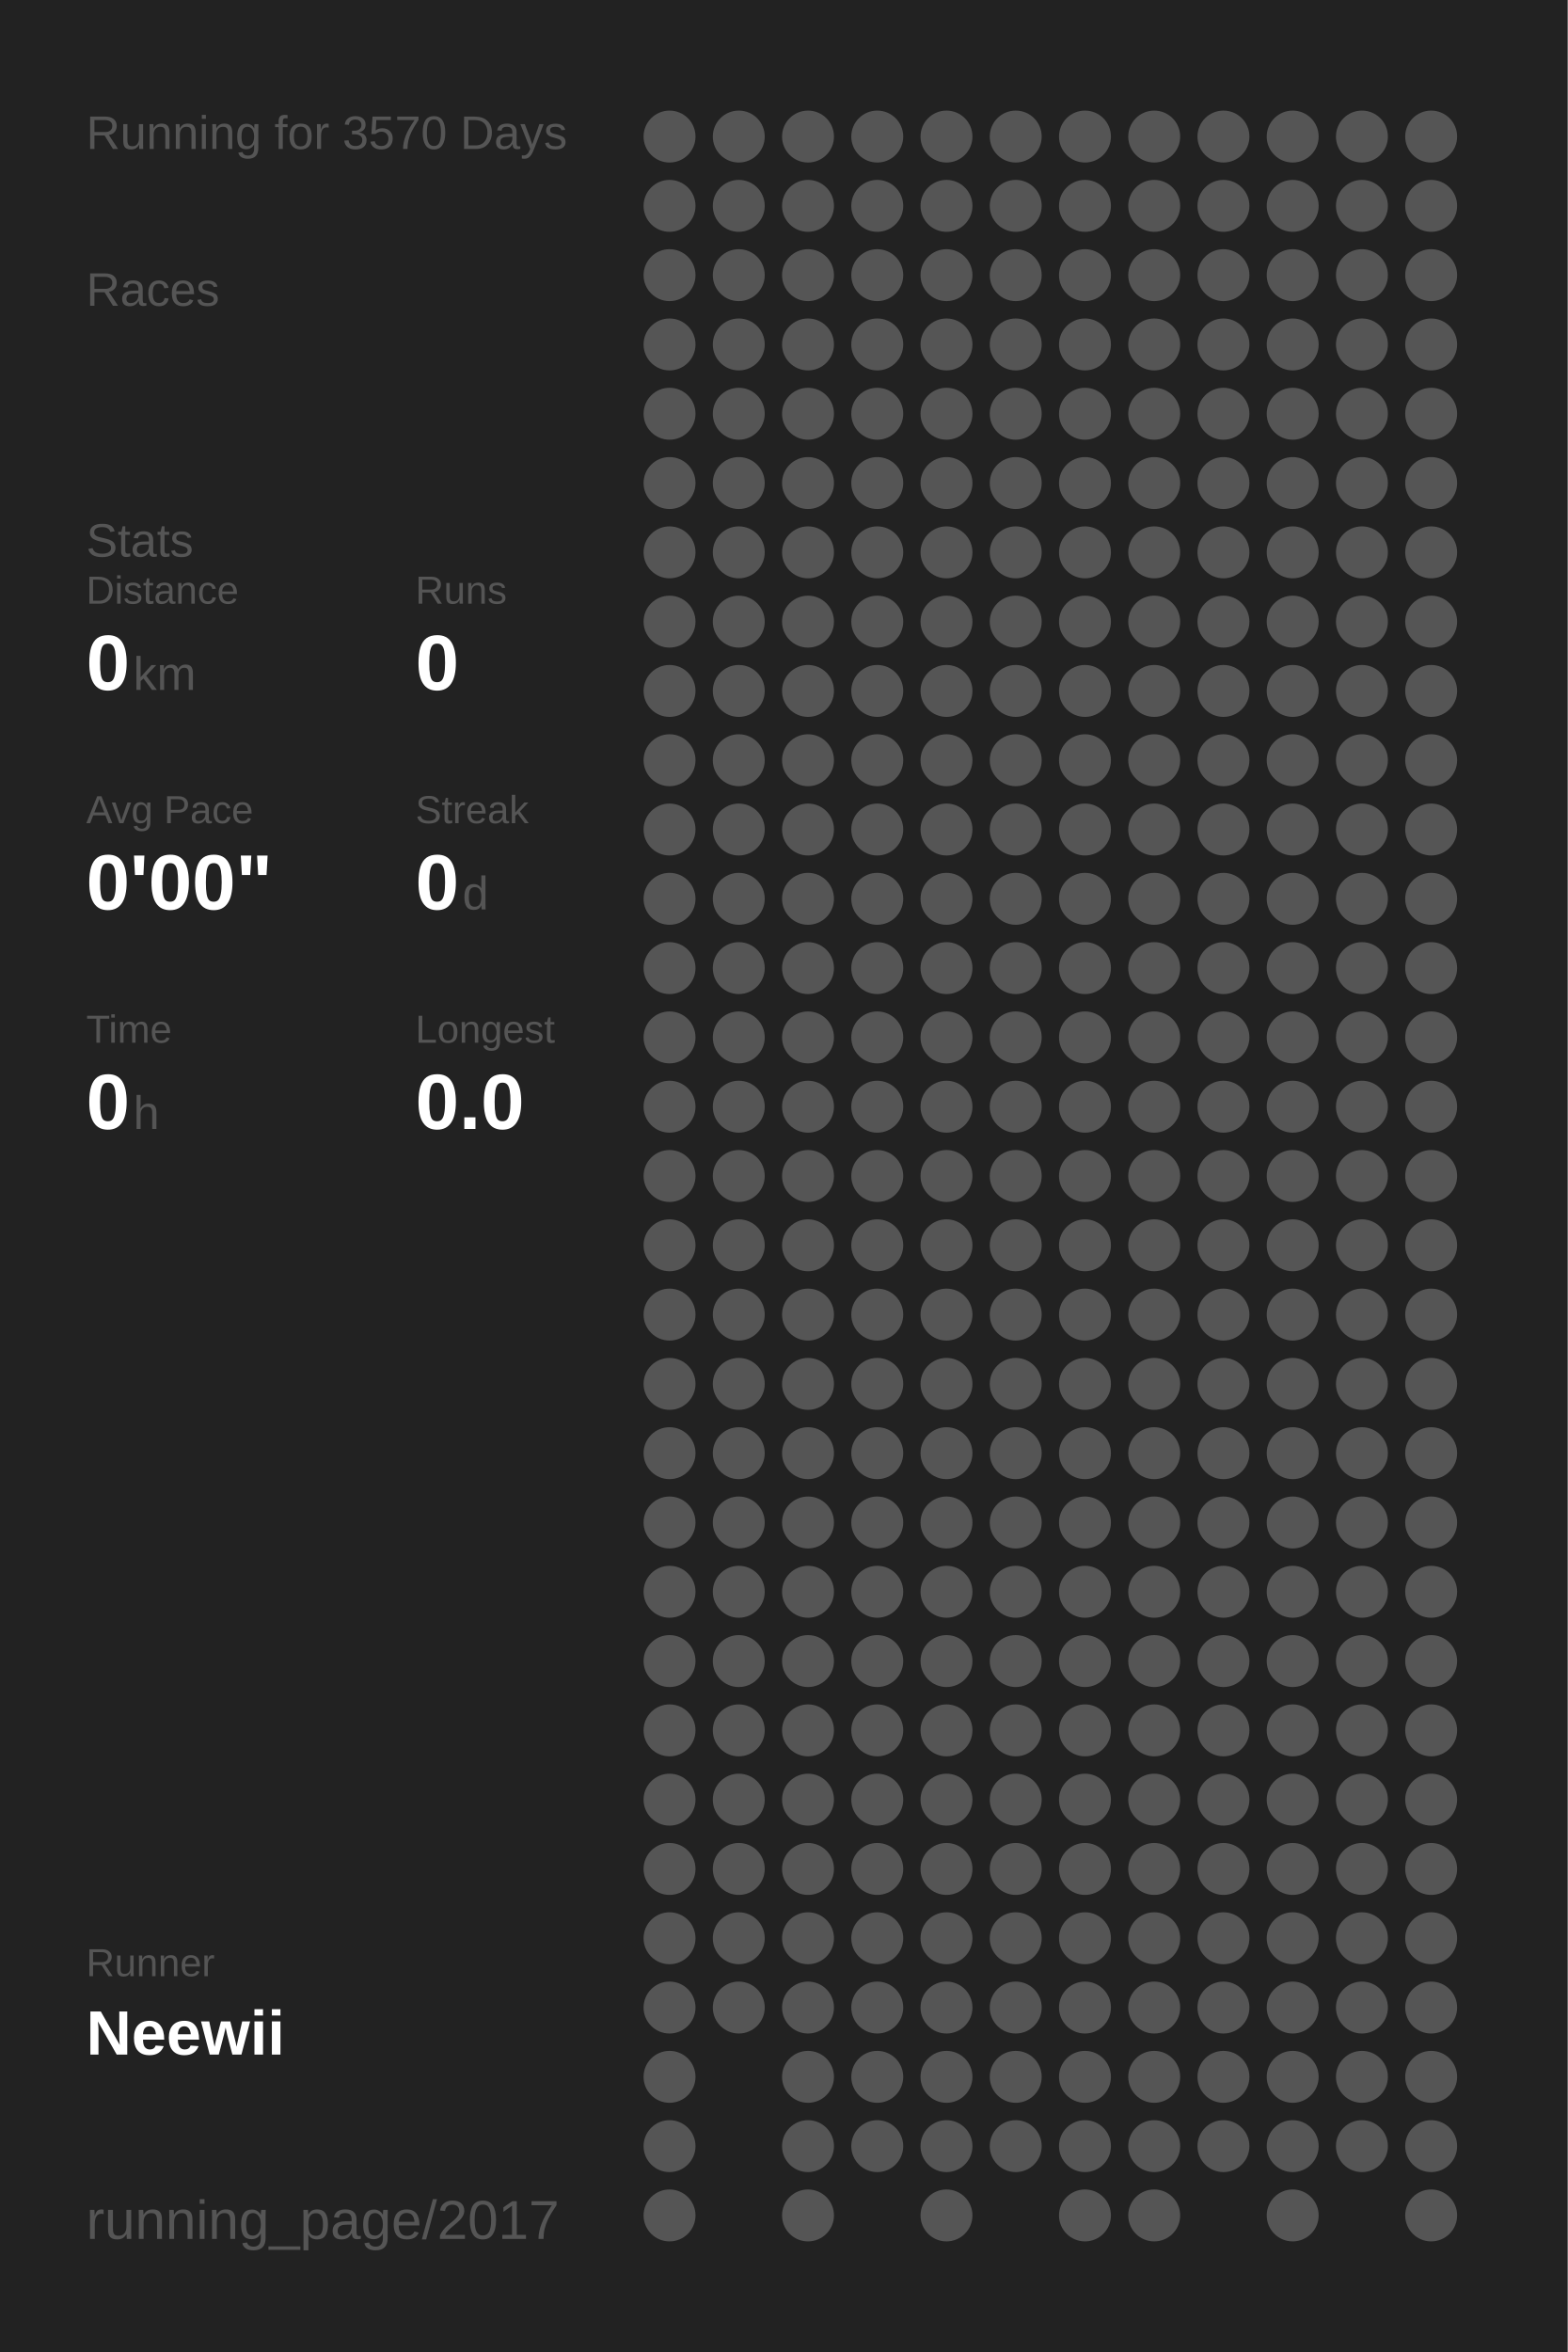
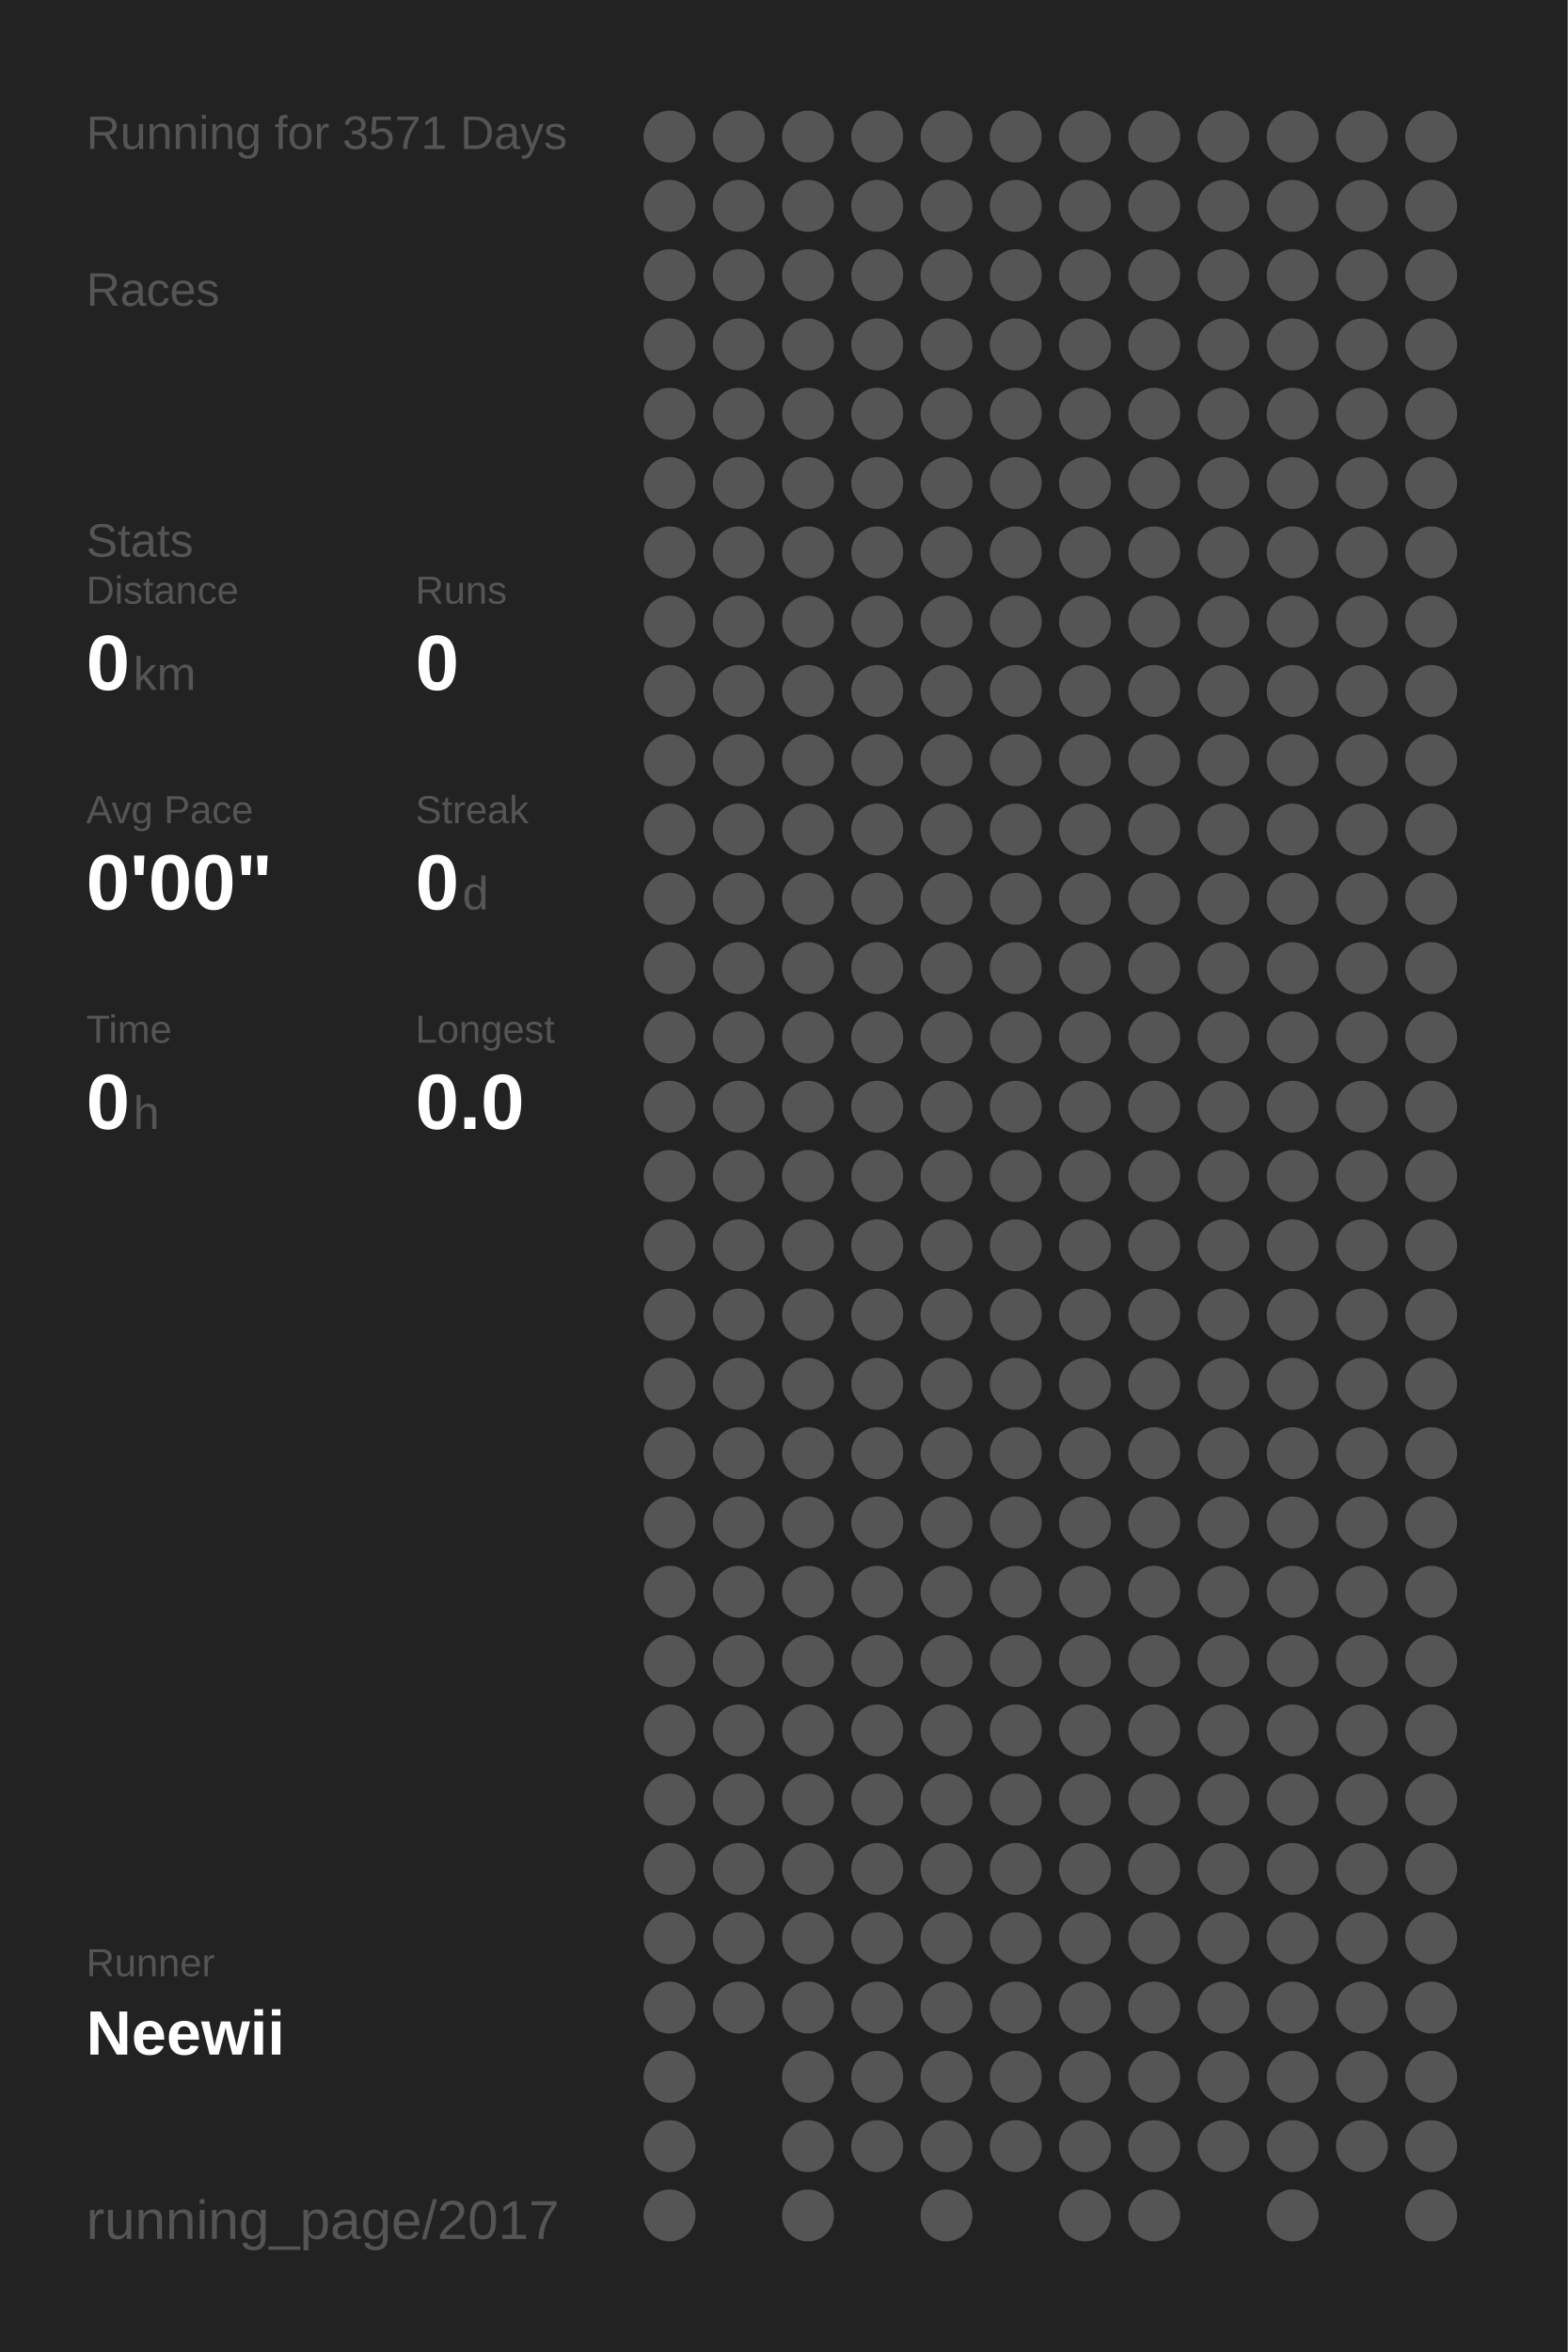
<svg xmlns="http://www.w3.org/2000/svg" baseProfile="full" height="300mm" version="1.1" viewBox="0,0,200,300" width="200mm">
  <defs />
  <rect fill="#222222" height="300" width="200" x="0" y="0" />
-   <text fill="#555555" style="font-size:6px; font-family:Arial;" x="11" y="19">Running for 3570 Days</text>
+   <text fill="#555555" style="font-size:6px; font-family:Arial;" x="11" y="19">Running for 3571 Days</text>
  <text fill="#555555" style="font-size:6px; font-family:Arial;" x="11" y="39">Races</text>
  <text fill="#555555" style="font-size:6px; font-family:Arial;" x="11" y="71">Stats</text>
  <text fill="#555555" style="font-size:5px; font-family:Arial;" x="11" y="77">Distance</text>
  <text fill="#FFFFFF" style="font-size:10px; font-family:Arial; font-weight:bold;" x="11" y="88">0</text>
  <text fill="#555555" style="font-size:6px; font-family:Arial;" x="17" y="88">km</text>
  <text fill="#555555" style="font-size:5px; font-family:Arial;" x="53" y="77">Runs</text>
  <text fill="#FFFFFF" style="font-size:10px; font-family:Arial; font-weight:bold;" x="53" y="88">0</text>
  <text fill="#555555" style="font-size:5px; font-family:Arial;" x="11" y="105">Avg Pace</text>
  <text fill="#FFFFFF" style="font-size:10px; font-family:Arial; font-weight:bold;" x="11" y="116">0'00"</text>
  <text fill="#555555" style="font-size:5px; font-family:Arial;" x="53" y="105">Streak</text>
  <text fill="#FFFFFF" style="font-size:10px; font-family:Arial; font-weight:bold;" x="53" y="116">0</text>
  <text fill="#555555" style="font-size:6px; font-family:Arial;" x="59" y="116">d</text>
  <text fill="#555555" style="font-size:5px; font-family:Arial;" x="11" y="133">Time</text>
  <text fill="#FFFFFF" style="font-size:10px; font-family:Arial; font-weight:bold;" x="11" y="144">0</text>
  <text fill="#555555" style="font-size:6px; font-family:Arial;" x="17" y="144">h</text>
  <text fill="#555555" style="font-size:5px; font-family:Arial;" x="53" y="133">Longest</text>
  <text fill="#FFFFFF" style="font-size:10px; font-family:Arial; font-weight:bold;" x="53" y="144">0.0</text>
  <text fill="#555555" style="font-size:5px; font-family:Arial;" x="11" y="252.065">Runner</text>
  <text fill="#FFFFFF" style="font-size:8px; font-family:Arial; font-weight:bold;" x="11" y="262.065">Neewii</text>
  <text fill="#555555" style="font-size:7px; font-family:Arial;" x="11" y="285.581">running_page/2017</text>
  <circle cx="85.417" cy="17.419" fill="#555555" r="3.312" />
  <circle cx="85.417" cy="26.258" fill="#555555" r="3.312" />
  <circle cx="85.417" cy="35.097" fill="#555555" r="3.312" />
  <circle cx="85.417" cy="43.935" fill="#555555" r="3.312" />
  <circle cx="85.417" cy="52.774" fill="#555555" r="3.312" />
  <circle cx="85.417" cy="61.613" fill="#555555" r="3.312" />
  <circle cx="85.417" cy="70.452" fill="#555555" r="3.312" />
  <circle cx="85.417" cy="79.29" fill="#555555" r="3.312" />
  <circle cx="85.417" cy="88.129" fill="#555555" r="3.312" />
  <circle cx="85.417" cy="96.968" fill="#555555" r="3.312" />
  <circle cx="85.417" cy="105.806" fill="#555555" r="3.312" />
  <circle cx="85.417" cy="114.645" fill="#555555" r="3.312" />
  <circle cx="85.417" cy="123.484" fill="#555555" r="3.312" />
  <circle cx="85.417" cy="132.323" fill="#555555" r="3.312" />
  <circle cx="85.417" cy="141.161" fill="#555555" r="3.312" />
  <circle cx="85.417" cy="150" fill="#555555" r="3.312" />
  <circle cx="85.417" cy="158.839" fill="#555555" r="3.312" />
  <circle cx="85.417" cy="167.677" fill="#555555" r="3.312" />
  <circle cx="85.417" cy="176.516" fill="#555555" r="3.312" />
  <circle cx="85.417" cy="185.355" fill="#555555" r="3.312" />
  <circle cx="85.417" cy="194.194" fill="#555555" r="3.312" />
  <circle cx="85.417" cy="203.032" fill="#555555" r="3.312" />
  <circle cx="85.417" cy="211.871" fill="#555555" r="3.312" />
  <circle cx="85.417" cy="220.71" fill="#555555" r="3.312" />
  <circle cx="85.417" cy="229.548" fill="#555555" r="3.312" />
  <circle cx="85.417" cy="238.387" fill="#555555" r="3.312" />
  <circle cx="85.417" cy="247.226" fill="#555555" r="3.312" />
  <circle cx="85.417" cy="256.065" fill="#555555" r="3.312" />
  <circle cx="85.417" cy="264.903" fill="#555555" r="3.312" />
  <circle cx="85.417" cy="273.742" fill="#555555" r="3.312" />
  <circle cx="85.417" cy="282.581" fill="#555555" r="3.312" />
  <circle cx="94.25" cy="17.419" fill="#555555" r="3.312" />
  <circle cx="94.25" cy="26.258" fill="#555555" r="3.312" />
  <circle cx="94.25" cy="35.097" fill="#555555" r="3.312" />
  <circle cx="94.25" cy="43.935" fill="#555555" r="3.312" />
  <circle cx="94.25" cy="52.774" fill="#555555" r="3.312" />
  <circle cx="94.25" cy="61.613" fill="#555555" r="3.312" />
  <circle cx="94.25" cy="70.452" fill="#555555" r="3.312" />
  <circle cx="94.25" cy="79.29" fill="#555555" r="3.312" />
  <circle cx="94.25" cy="88.129" fill="#555555" r="3.312" />
  <circle cx="94.25" cy="96.968" fill="#555555" r="3.312" />
  <circle cx="94.25" cy="105.806" fill="#555555" r="3.312" />
  <circle cx="94.25" cy="114.645" fill="#555555" r="3.312" />
  <circle cx="94.25" cy="123.484" fill="#555555" r="3.312" />
  <circle cx="94.25" cy="132.323" fill="#555555" r="3.312" />
  <circle cx="94.25" cy="141.161" fill="#555555" r="3.312" />
  <circle cx="94.25" cy="150" fill="#555555" r="3.312" />
  <circle cx="94.25" cy="158.839" fill="#555555" r="3.312" />
  <circle cx="94.25" cy="167.677" fill="#555555" r="3.312" />
  <circle cx="94.25" cy="176.516" fill="#555555" r="3.312" />
  <circle cx="94.25" cy="185.355" fill="#555555" r="3.312" />
  <circle cx="94.25" cy="194.194" fill="#555555" r="3.312" />
  <circle cx="94.25" cy="203.032" fill="#555555" r="3.312" />
  <circle cx="94.25" cy="211.871" fill="#555555" r="3.312" />
  <circle cx="94.25" cy="220.71" fill="#555555" r="3.312" />
  <circle cx="94.25" cy="229.548" fill="#555555" r="3.312" />
  <circle cx="94.25" cy="238.387" fill="#555555" r="3.312" />
  <circle cx="94.25" cy="247.226" fill="#555555" r="3.312" />
  <circle cx="94.25" cy="256.065" fill="#555555" r="3.312" />
  <circle cx="103.083" cy="17.419" fill="#555555" r="3.312" />
  <circle cx="103.083" cy="26.258" fill="#555555" r="3.312" />
  <circle cx="103.083" cy="35.097" fill="#555555" r="3.312" />
  <circle cx="103.083" cy="43.935" fill="#555555" r="3.312" />
  <circle cx="103.083" cy="52.774" fill="#555555" r="3.312" />
  <circle cx="103.083" cy="61.613" fill="#555555" r="3.312" />
  <circle cx="103.083" cy="70.452" fill="#555555" r="3.312" />
  <circle cx="103.083" cy="79.29" fill="#555555" r="3.312" />
  <circle cx="103.083" cy="88.129" fill="#555555" r="3.312" />
  <circle cx="103.083" cy="96.968" fill="#555555" r="3.312" />
  <circle cx="103.083" cy="105.806" fill="#555555" r="3.312" />
  <circle cx="103.083" cy="114.645" fill="#555555" r="3.312" />
  <circle cx="103.083" cy="123.484" fill="#555555" r="3.312" />
  <circle cx="103.083" cy="132.323" fill="#555555" r="3.312" />
  <circle cx="103.083" cy="141.161" fill="#555555" r="3.312" />
  <circle cx="103.083" cy="150" fill="#555555" r="3.312" />
  <circle cx="103.083" cy="158.839" fill="#555555" r="3.312" />
  <circle cx="103.083" cy="167.677" fill="#555555" r="3.312" />
  <circle cx="103.083" cy="176.516" fill="#555555" r="3.312" />
  <circle cx="103.083" cy="185.355" fill="#555555" r="3.312" />
  <circle cx="103.083" cy="194.194" fill="#555555" r="3.312" />
  <circle cx="103.083" cy="203.032" fill="#555555" r="3.312" />
  <circle cx="103.083" cy="211.871" fill="#555555" r="3.312" />
  <circle cx="103.083" cy="220.71" fill="#555555" r="3.312" />
  <circle cx="103.083" cy="229.548" fill="#555555" r="3.312" />
  <circle cx="103.083" cy="238.387" fill="#555555" r="3.312" />
  <circle cx="103.083" cy="247.226" fill="#555555" r="3.312" />
  <circle cx="103.083" cy="256.065" fill="#555555" r="3.312" />
  <circle cx="103.083" cy="264.903" fill="#555555" r="3.312" />
  <circle cx="103.083" cy="273.742" fill="#555555" r="3.312" />
  <circle cx="103.083" cy="282.581" fill="#555555" r="3.312" />
  <circle cx="111.917" cy="17.419" fill="#555555" r="3.312" />
  <circle cx="111.917" cy="26.258" fill="#555555" r="3.312" />
  <circle cx="111.917" cy="35.097" fill="#555555" r="3.312" />
  <circle cx="111.917" cy="43.935" fill="#555555" r="3.312" />
  <circle cx="111.917" cy="52.774" fill="#555555" r="3.312" />
  <circle cx="111.917" cy="61.613" fill="#555555" r="3.312" />
  <circle cx="111.917" cy="70.452" fill="#555555" r="3.312" />
  <circle cx="111.917" cy="79.29" fill="#555555" r="3.312" />
  <circle cx="111.917" cy="88.129" fill="#555555" r="3.312" />
  <circle cx="111.917" cy="96.968" fill="#555555" r="3.312" />
  <circle cx="111.917" cy="105.806" fill="#555555" r="3.312" />
  <circle cx="111.917" cy="114.645" fill="#555555" r="3.312" />
  <circle cx="111.917" cy="123.484" fill="#555555" r="3.312" />
  <circle cx="111.917" cy="132.323" fill="#555555" r="3.312" />
  <circle cx="111.917" cy="141.161" fill="#555555" r="3.312" />
  <circle cx="111.917" cy="150" fill="#555555" r="3.312" />
  <circle cx="111.917" cy="158.839" fill="#555555" r="3.312" />
  <circle cx="111.917" cy="167.677" fill="#555555" r="3.312" />
  <circle cx="111.917" cy="176.516" fill="#555555" r="3.312" />
  <circle cx="111.917" cy="185.355" fill="#555555" r="3.312" />
  <circle cx="111.917" cy="194.194" fill="#555555" r="3.312" />
  <circle cx="111.917" cy="203.032" fill="#555555" r="3.312" />
  <circle cx="111.917" cy="211.871" fill="#555555" r="3.312" />
  <circle cx="111.917" cy="220.71" fill="#555555" r="3.312" />
  <circle cx="111.917" cy="229.548" fill="#555555" r="3.312" />
  <circle cx="111.917" cy="238.387" fill="#555555" r="3.312" />
  <circle cx="111.917" cy="247.226" fill="#555555" r="3.312" />
  <circle cx="111.917" cy="256.065" fill="#555555" r="3.312" />
  <circle cx="111.917" cy="264.903" fill="#555555" r="3.312" />
  <circle cx="111.917" cy="273.742" fill="#555555" r="3.312" />
  <circle cx="120.75" cy="17.419" fill="#555555" r="3.312" />
  <circle cx="120.75" cy="26.258" fill="#555555" r="3.312" />
  <circle cx="120.75" cy="35.097" fill="#555555" r="3.312" />
  <circle cx="120.75" cy="43.935" fill="#555555" r="3.312" />
  <circle cx="120.75" cy="52.774" fill="#555555" r="3.312" />
  <circle cx="120.75" cy="61.613" fill="#555555" r="3.312" />
  <circle cx="120.75" cy="70.452" fill="#555555" r="3.312" />
  <circle cx="120.75" cy="79.29" fill="#555555" r="3.312" />
  <circle cx="120.75" cy="88.129" fill="#555555" r="3.312" />
  <circle cx="120.75" cy="96.968" fill="#555555" r="3.312" />
  <circle cx="120.75" cy="105.806" fill="#555555" r="3.312" />
  <circle cx="120.75" cy="114.645" fill="#555555" r="3.312" />
  <circle cx="120.75" cy="123.484" fill="#555555" r="3.312" />
  <circle cx="120.75" cy="132.323" fill="#555555" r="3.312" />
  <circle cx="120.75" cy="141.161" fill="#555555" r="3.312" />
  <circle cx="120.75" cy="150" fill="#555555" r="3.312" />
  <circle cx="120.75" cy="158.839" fill="#555555" r="3.312" />
  <circle cx="120.75" cy="167.677" fill="#555555" r="3.312" />
  <circle cx="120.75" cy="176.516" fill="#555555" r="3.312" />
  <circle cx="120.75" cy="185.355" fill="#555555" r="3.312" />
  <circle cx="120.75" cy="194.194" fill="#555555" r="3.312" />
  <circle cx="120.75" cy="203.032" fill="#555555" r="3.312" />
  <circle cx="120.75" cy="211.871" fill="#555555" r="3.312" />
  <circle cx="120.75" cy="220.71" fill="#555555" r="3.312" />
  <circle cx="120.75" cy="229.548" fill="#555555" r="3.312" />
  <circle cx="120.75" cy="238.387" fill="#555555" r="3.312" />
  <circle cx="120.75" cy="247.226" fill="#555555" r="3.312" />
  <circle cx="120.75" cy="256.065" fill="#555555" r="3.312" />
  <circle cx="120.75" cy="264.903" fill="#555555" r="3.312" />
  <circle cx="120.75" cy="273.742" fill="#555555" r="3.312" />
  <circle cx="120.75" cy="282.581" fill="#555555" r="3.312" />
  <circle cx="129.583" cy="17.419" fill="#555555" r="3.312" />
  <circle cx="129.583" cy="26.258" fill="#555555" r="3.312" />
  <circle cx="129.583" cy="35.097" fill="#555555" r="3.312" />
  <circle cx="129.583" cy="43.935" fill="#555555" r="3.312" />
  <circle cx="129.583" cy="52.774" fill="#555555" r="3.312" />
  <circle cx="129.583" cy="61.613" fill="#555555" r="3.312" />
  <circle cx="129.583" cy="70.452" fill="#555555" r="3.312" />
  <circle cx="129.583" cy="79.29" fill="#555555" r="3.312" />
  <circle cx="129.583" cy="88.129" fill="#555555" r="3.312" />
  <circle cx="129.583" cy="96.968" fill="#555555" r="3.312" />
  <circle cx="129.583" cy="105.806" fill="#555555" r="3.312" />
  <circle cx="129.583" cy="114.645" fill="#555555" r="3.312" />
  <circle cx="129.583" cy="123.484" fill="#555555" r="3.312" />
  <circle cx="129.583" cy="132.323" fill="#555555" r="3.312" />
  <circle cx="129.583" cy="141.161" fill="#555555" r="3.312" />
  <circle cx="129.583" cy="150" fill="#555555" r="3.312" />
  <circle cx="129.583" cy="158.839" fill="#555555" r="3.312" />
  <circle cx="129.583" cy="167.677" fill="#555555" r="3.312" />
  <circle cx="129.583" cy="176.516" fill="#555555" r="3.312" />
  <circle cx="129.583" cy="185.355" fill="#555555" r="3.312" />
  <circle cx="129.583" cy="194.194" fill="#555555" r="3.312" />
  <circle cx="129.583" cy="203.032" fill="#555555" r="3.312" />
  <circle cx="129.583" cy="211.871" fill="#555555" r="3.312" />
  <circle cx="129.583" cy="220.71" fill="#555555" r="3.312" />
  <circle cx="129.583" cy="229.548" fill="#555555" r="3.312" />
  <circle cx="129.583" cy="238.387" fill="#555555" r="3.312" />
  <circle cx="129.583" cy="247.226" fill="#555555" r="3.312" />
  <circle cx="129.583" cy="256.065" fill="#555555" r="3.312" />
  <circle cx="129.583" cy="264.903" fill="#555555" r="3.312" />
  <circle cx="129.583" cy="273.742" fill="#555555" r="3.312" />
  <circle cx="138.417" cy="17.419" fill="#555555" r="3.312" />
  <circle cx="138.417" cy="26.258" fill="#555555" r="3.312" />
  <circle cx="138.417" cy="35.097" fill="#555555" r="3.312" />
  <circle cx="138.417" cy="43.935" fill="#555555" r="3.312" />
  <circle cx="138.417" cy="52.774" fill="#555555" r="3.312" />
  <circle cx="138.417" cy="61.613" fill="#555555" r="3.312" />
  <circle cx="138.417" cy="70.452" fill="#555555" r="3.312" />
  <circle cx="138.417" cy="79.29" fill="#555555" r="3.312" />
  <circle cx="138.417" cy="88.129" fill="#555555" r="3.312" />
  <circle cx="138.417" cy="96.968" fill="#555555" r="3.312" />
  <circle cx="138.417" cy="105.806" fill="#555555" r="3.312" />
  <circle cx="138.417" cy="114.645" fill="#555555" r="3.312" />
  <circle cx="138.417" cy="123.484" fill="#555555" r="3.312" />
  <circle cx="138.417" cy="132.323" fill="#555555" r="3.312" />
  <circle cx="138.417" cy="141.161" fill="#555555" r="3.312" />
  <circle cx="138.417" cy="150" fill="#555555" r="3.312" />
  <circle cx="138.417" cy="158.839" fill="#555555" r="3.312" />
  <circle cx="138.417" cy="167.677" fill="#555555" r="3.312" />
  <circle cx="138.417" cy="176.516" fill="#555555" r="3.312" />
  <circle cx="138.417" cy="185.355" fill="#555555" r="3.312" />
  <circle cx="138.417" cy="194.194" fill="#555555" r="3.312" />
  <circle cx="138.417" cy="203.032" fill="#555555" r="3.312" />
  <circle cx="138.417" cy="211.871" fill="#555555" r="3.312" />
  <circle cx="138.417" cy="220.71" fill="#555555" r="3.312" />
  <circle cx="138.417" cy="229.548" fill="#555555" r="3.312" />
  <circle cx="138.417" cy="238.387" fill="#555555" r="3.312" />
  <circle cx="138.417" cy="247.226" fill="#555555" r="3.312" />
  <circle cx="138.417" cy="256.065" fill="#555555" r="3.312" />
  <circle cx="138.417" cy="264.903" fill="#555555" r="3.312" />
  <circle cx="138.417" cy="273.742" fill="#555555" r="3.312" />
  <circle cx="138.417" cy="282.581" fill="#555555" r="3.312" />
  <circle cx="147.25" cy="17.419" fill="#555555" r="3.312" />
  <circle cx="147.25" cy="26.258" fill="#555555" r="3.312" />
  <circle cx="147.25" cy="35.097" fill="#555555" r="3.312" />
  <circle cx="147.25" cy="43.935" fill="#555555" r="3.312" />
  <circle cx="147.25" cy="52.774" fill="#555555" r="3.312" />
  <circle cx="147.25" cy="61.613" fill="#555555" r="3.312" />
  <circle cx="147.25" cy="70.452" fill="#555555" r="3.312" />
  <circle cx="147.25" cy="79.29" fill="#555555" r="3.312" />
  <circle cx="147.25" cy="88.129" fill="#555555" r="3.312" />
  <circle cx="147.25" cy="96.968" fill="#555555" r="3.312" />
  <circle cx="147.25" cy="105.806" fill="#555555" r="3.312" />
  <circle cx="147.25" cy="114.645" fill="#555555" r="3.312" />
  <circle cx="147.25" cy="123.484" fill="#555555" r="3.312" />
  <circle cx="147.25" cy="132.323" fill="#555555" r="3.312" />
  <circle cx="147.25" cy="141.161" fill="#555555" r="3.312" />
  <circle cx="147.25" cy="150" fill="#555555" r="3.312" />
  <circle cx="147.25" cy="158.839" fill="#555555" r="3.312" />
  <circle cx="147.25" cy="167.677" fill="#555555" r="3.312" />
  <circle cx="147.25" cy="176.516" fill="#555555" r="3.312" />
  <circle cx="147.25" cy="185.355" fill="#555555" r="3.312" />
  <circle cx="147.25" cy="194.194" fill="#555555" r="3.312" />
  <circle cx="147.25" cy="203.032" fill="#555555" r="3.312" />
  <circle cx="147.25" cy="211.871" fill="#555555" r="3.312" />
  <circle cx="147.25" cy="220.71" fill="#555555" r="3.312" />
  <circle cx="147.25" cy="229.548" fill="#555555" r="3.312" />
  <circle cx="147.25" cy="238.387" fill="#555555" r="3.312" />
  <circle cx="147.25" cy="247.226" fill="#555555" r="3.312" />
  <circle cx="147.25" cy="256.065" fill="#555555" r="3.312" />
  <circle cx="147.25" cy="264.903" fill="#555555" r="3.312" />
  <circle cx="147.25" cy="273.742" fill="#555555" r="3.312" />
  <circle cx="147.25" cy="282.581" fill="#555555" r="3.312" />
  <circle cx="156.083" cy="17.419" fill="#555555" r="3.312" />
  <circle cx="156.083" cy="26.258" fill="#555555" r="3.312" />
  <circle cx="156.083" cy="35.097" fill="#555555" r="3.312" />
  <circle cx="156.083" cy="43.935" fill="#555555" r="3.312" />
  <circle cx="156.083" cy="52.774" fill="#555555" r="3.312" />
  <circle cx="156.083" cy="61.613" fill="#555555" r="3.312" />
  <circle cx="156.083" cy="70.452" fill="#555555" r="3.312" />
  <circle cx="156.083" cy="79.29" fill="#555555" r="3.312" />
  <circle cx="156.083" cy="88.129" fill="#555555" r="3.312" />
  <circle cx="156.083" cy="96.968" fill="#555555" r="3.312" />
  <circle cx="156.083" cy="105.806" fill="#555555" r="3.312" />
  <circle cx="156.083" cy="114.645" fill="#555555" r="3.312" />
  <circle cx="156.083" cy="123.484" fill="#555555" r="3.312" />
  <circle cx="156.083" cy="132.323" fill="#555555" r="3.312" />
  <circle cx="156.083" cy="141.161" fill="#555555" r="3.312" />
  <circle cx="156.083" cy="150" fill="#555555" r="3.312" />
  <circle cx="156.083" cy="158.839" fill="#555555" r="3.312" />
  <circle cx="156.083" cy="167.677" fill="#555555" r="3.312" />
  <circle cx="156.083" cy="176.516" fill="#555555" r="3.312" />
  <circle cx="156.083" cy="185.355" fill="#555555" r="3.312" />
  <circle cx="156.083" cy="194.194" fill="#555555" r="3.312" />
  <circle cx="156.083" cy="203.032" fill="#555555" r="3.312" />
  <circle cx="156.083" cy="211.871" fill="#555555" r="3.312" />
  <circle cx="156.083" cy="220.71" fill="#555555" r="3.312" />
  <circle cx="156.083" cy="229.548" fill="#555555" r="3.312" />
  <circle cx="156.083" cy="238.387" fill="#555555" r="3.312" />
  <circle cx="156.083" cy="247.226" fill="#555555" r="3.312" />
  <circle cx="156.083" cy="256.065" fill="#555555" r="3.312" />
  <circle cx="156.083" cy="264.903" fill="#555555" r="3.312" />
  <circle cx="156.083" cy="273.742" fill="#555555" r="3.312" />
  <circle cx="164.917" cy="17.419" fill="#555555" r="3.312" />
  <circle cx="164.917" cy="26.258" fill="#555555" r="3.312" />
  <circle cx="164.917" cy="35.097" fill="#555555" r="3.312" />
  <circle cx="164.917" cy="43.935" fill="#555555" r="3.312" />
  <circle cx="164.917" cy="52.774" fill="#555555" r="3.312" />
  <circle cx="164.917" cy="61.613" fill="#555555" r="3.312" />
  <circle cx="164.917" cy="70.452" fill="#555555" r="3.312" />
  <circle cx="164.917" cy="79.29" fill="#555555" r="3.312" />
  <circle cx="164.917" cy="88.129" fill="#555555" r="3.312" />
  <circle cx="164.917" cy="96.968" fill="#555555" r="3.312" />
  <circle cx="164.917" cy="105.806" fill="#555555" r="3.312" />
  <circle cx="164.917" cy="114.645" fill="#555555" r="3.312" />
  <circle cx="164.917" cy="123.484" fill="#555555" r="3.312" />
  <circle cx="164.917" cy="132.323" fill="#555555" r="3.312" />
  <circle cx="164.917" cy="141.161" fill="#555555" r="3.312" />
  <circle cx="164.917" cy="150" fill="#555555" r="3.312" />
  <circle cx="164.917" cy="158.839" fill="#555555" r="3.312" />
  <circle cx="164.917" cy="167.677" fill="#555555" r="3.312" />
  <circle cx="164.917" cy="176.516" fill="#555555" r="3.312" />
  <circle cx="164.917" cy="185.355" fill="#555555" r="3.312" />
  <circle cx="164.917" cy="194.194" fill="#555555" r="3.312" />
  <circle cx="164.917" cy="203.032" fill="#555555" r="3.312" />
  <circle cx="164.917" cy="211.871" fill="#555555" r="3.312" />
  <circle cx="164.917" cy="220.71" fill="#555555" r="3.312" />
  <circle cx="164.917" cy="229.548" fill="#555555" r="3.312" />
  <circle cx="164.917" cy="238.387" fill="#555555" r="3.312" />
  <circle cx="164.917" cy="247.226" fill="#555555" r="3.312" />
  <circle cx="164.917" cy="256.065" fill="#555555" r="3.312" />
  <circle cx="164.917" cy="264.903" fill="#555555" r="3.312" />
  <circle cx="164.917" cy="273.742" fill="#555555" r="3.312" />
  <circle cx="164.917" cy="282.581" fill="#555555" r="3.312" />
  <circle cx="173.75" cy="17.419" fill="#555555" r="3.312" />
  <circle cx="173.75" cy="26.258" fill="#555555" r="3.312" />
  <circle cx="173.75" cy="35.097" fill="#555555" r="3.312" />
  <circle cx="173.75" cy="43.935" fill="#555555" r="3.312" />
  <circle cx="173.75" cy="52.774" fill="#555555" r="3.312" />
  <circle cx="173.75" cy="61.613" fill="#555555" r="3.312" />
  <circle cx="173.75" cy="70.452" fill="#555555" r="3.312" />
  <circle cx="173.75" cy="79.29" fill="#555555" r="3.312" />
  <circle cx="173.75" cy="88.129" fill="#555555" r="3.312" />
  <circle cx="173.75" cy="96.968" fill="#555555" r="3.312" />
  <circle cx="173.75" cy="105.806" fill="#555555" r="3.312" />
  <circle cx="173.75" cy="114.645" fill="#555555" r="3.312" />
  <circle cx="173.75" cy="123.484" fill="#555555" r="3.312" />
  <circle cx="173.75" cy="132.323" fill="#555555" r="3.312" />
  <circle cx="173.75" cy="141.161" fill="#555555" r="3.312" />
  <circle cx="173.75" cy="150" fill="#555555" r="3.312" />
  <circle cx="173.75" cy="158.839" fill="#555555" r="3.312" />
  <circle cx="173.75" cy="167.677" fill="#555555" r="3.312" />
  <circle cx="173.75" cy="176.516" fill="#555555" r="3.312" />
  <circle cx="173.75" cy="185.355" fill="#555555" r="3.312" />
  <circle cx="173.75" cy="194.194" fill="#555555" r="3.312" />
  <circle cx="173.75" cy="203.032" fill="#555555" r="3.312" />
  <circle cx="173.75" cy="211.871" fill="#555555" r="3.312" />
  <circle cx="173.75" cy="220.71" fill="#555555" r="3.312" />
  <circle cx="173.75" cy="229.548" fill="#555555" r="3.312" />
  <circle cx="173.75" cy="238.387" fill="#555555" r="3.312" />
  <circle cx="173.75" cy="247.226" fill="#555555" r="3.312" />
  <circle cx="173.75" cy="256.065" fill="#555555" r="3.312" />
  <circle cx="173.75" cy="264.903" fill="#555555" r="3.312" />
  <circle cx="173.75" cy="273.742" fill="#555555" r="3.312" />
  <circle cx="182.583" cy="17.419" fill="#555555" r="3.312" />
  <circle cx="182.583" cy="26.258" fill="#555555" r="3.312" />
  <circle cx="182.583" cy="35.097" fill="#555555" r="3.312" />
  <circle cx="182.583" cy="43.935" fill="#555555" r="3.312" />
  <circle cx="182.583" cy="52.774" fill="#555555" r="3.312" />
  <circle cx="182.583" cy="61.613" fill="#555555" r="3.312" />
  <circle cx="182.583" cy="70.452" fill="#555555" r="3.312" />
  <circle cx="182.583" cy="79.29" fill="#555555" r="3.312" />
  <circle cx="182.583" cy="88.129" fill="#555555" r="3.312" />
  <circle cx="182.583" cy="96.968" fill="#555555" r="3.312" />
  <circle cx="182.583" cy="105.806" fill="#555555" r="3.312" />
  <circle cx="182.583" cy="114.645" fill="#555555" r="3.312" />
  <circle cx="182.583" cy="123.484" fill="#555555" r="3.312" />
  <circle cx="182.583" cy="132.323" fill="#555555" r="3.312" />
  <circle cx="182.583" cy="141.161" fill="#555555" r="3.312" />
  <circle cx="182.583" cy="150" fill="#555555" r="3.312" />
  <circle cx="182.583" cy="158.839" fill="#555555" r="3.312" />
  <circle cx="182.583" cy="167.677" fill="#555555" r="3.312" />
  <circle cx="182.583" cy="176.516" fill="#555555" r="3.312" />
  <circle cx="182.583" cy="185.355" fill="#555555" r="3.312" />
  <circle cx="182.583" cy="194.194" fill="#555555" r="3.312" />
  <circle cx="182.583" cy="203.032" fill="#555555" r="3.312" />
  <circle cx="182.583" cy="211.871" fill="#555555" r="3.312" />
  <circle cx="182.583" cy="220.71" fill="#555555" r="3.312" />
  <circle cx="182.583" cy="229.548" fill="#555555" r="3.312" />
  <circle cx="182.583" cy="238.387" fill="#555555" r="3.312" />
  <circle cx="182.583" cy="247.226" fill="#555555" r="3.312" />
  <circle cx="182.583" cy="256.065" fill="#555555" r="3.312" />
  <circle cx="182.583" cy="264.903" fill="#555555" r="3.312" />
  <circle cx="182.583" cy="273.742" fill="#555555" r="3.312" />
  <circle cx="182.583" cy="282.581" fill="#555555" r="3.312" />
</svg>
